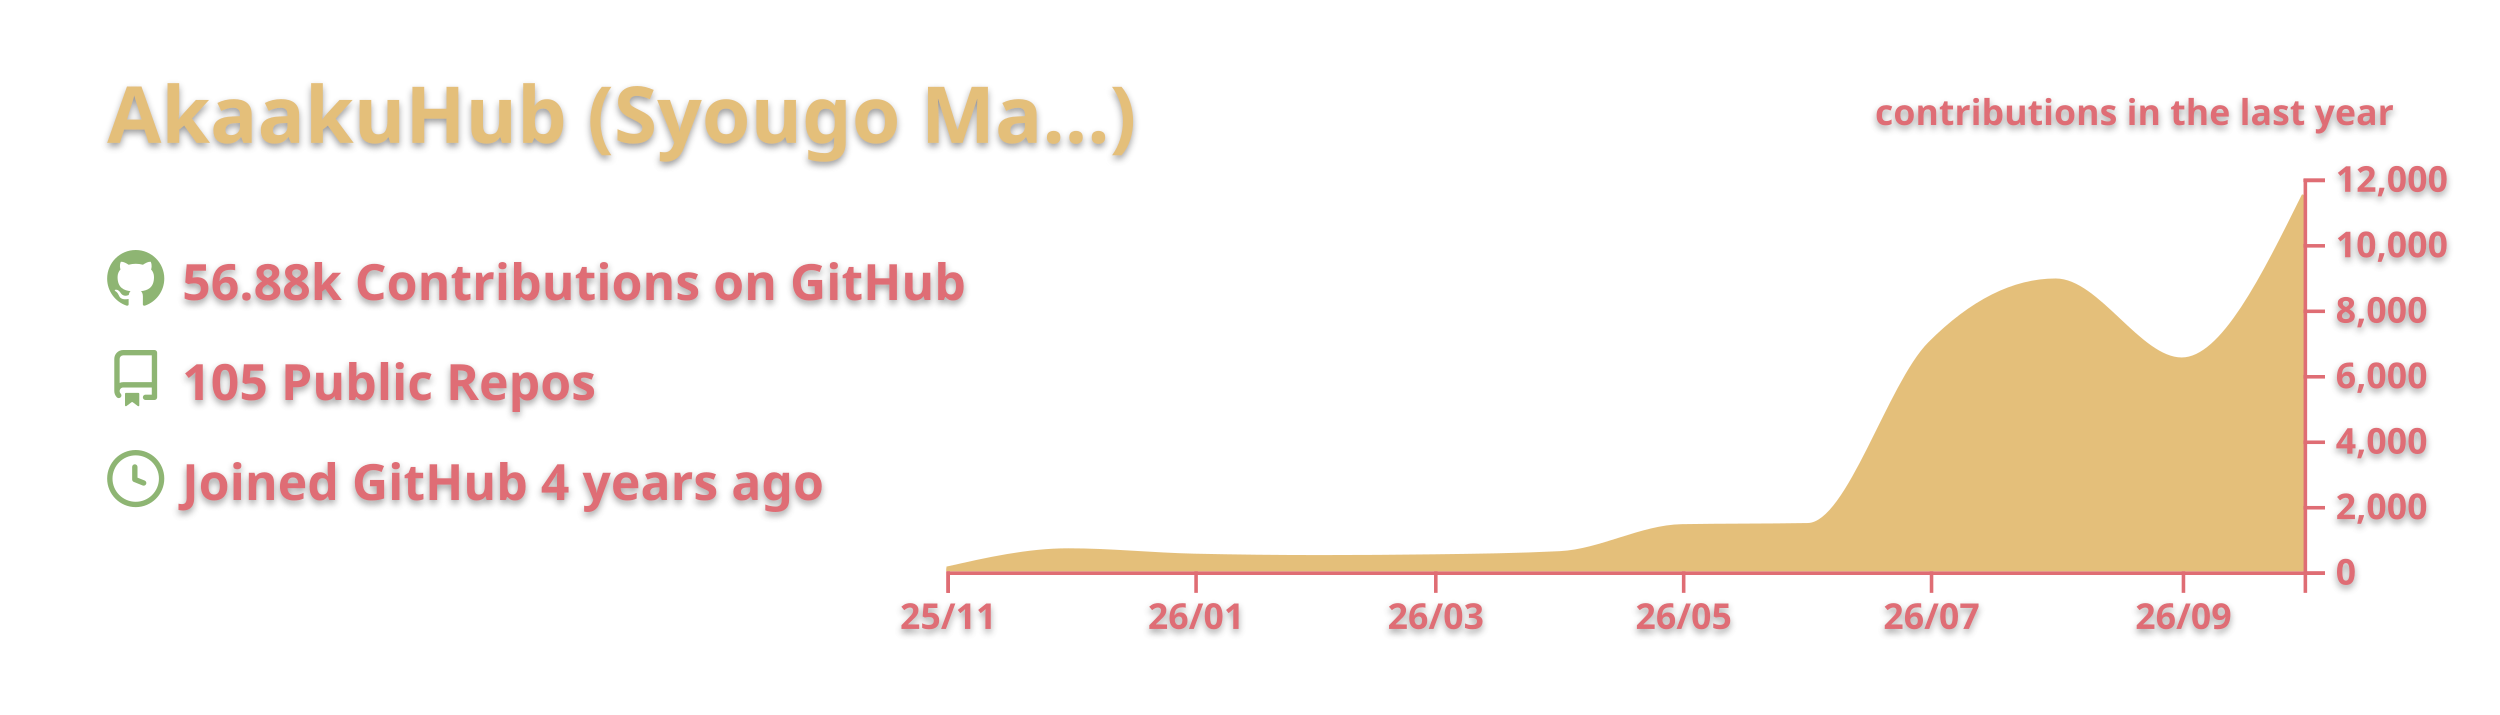
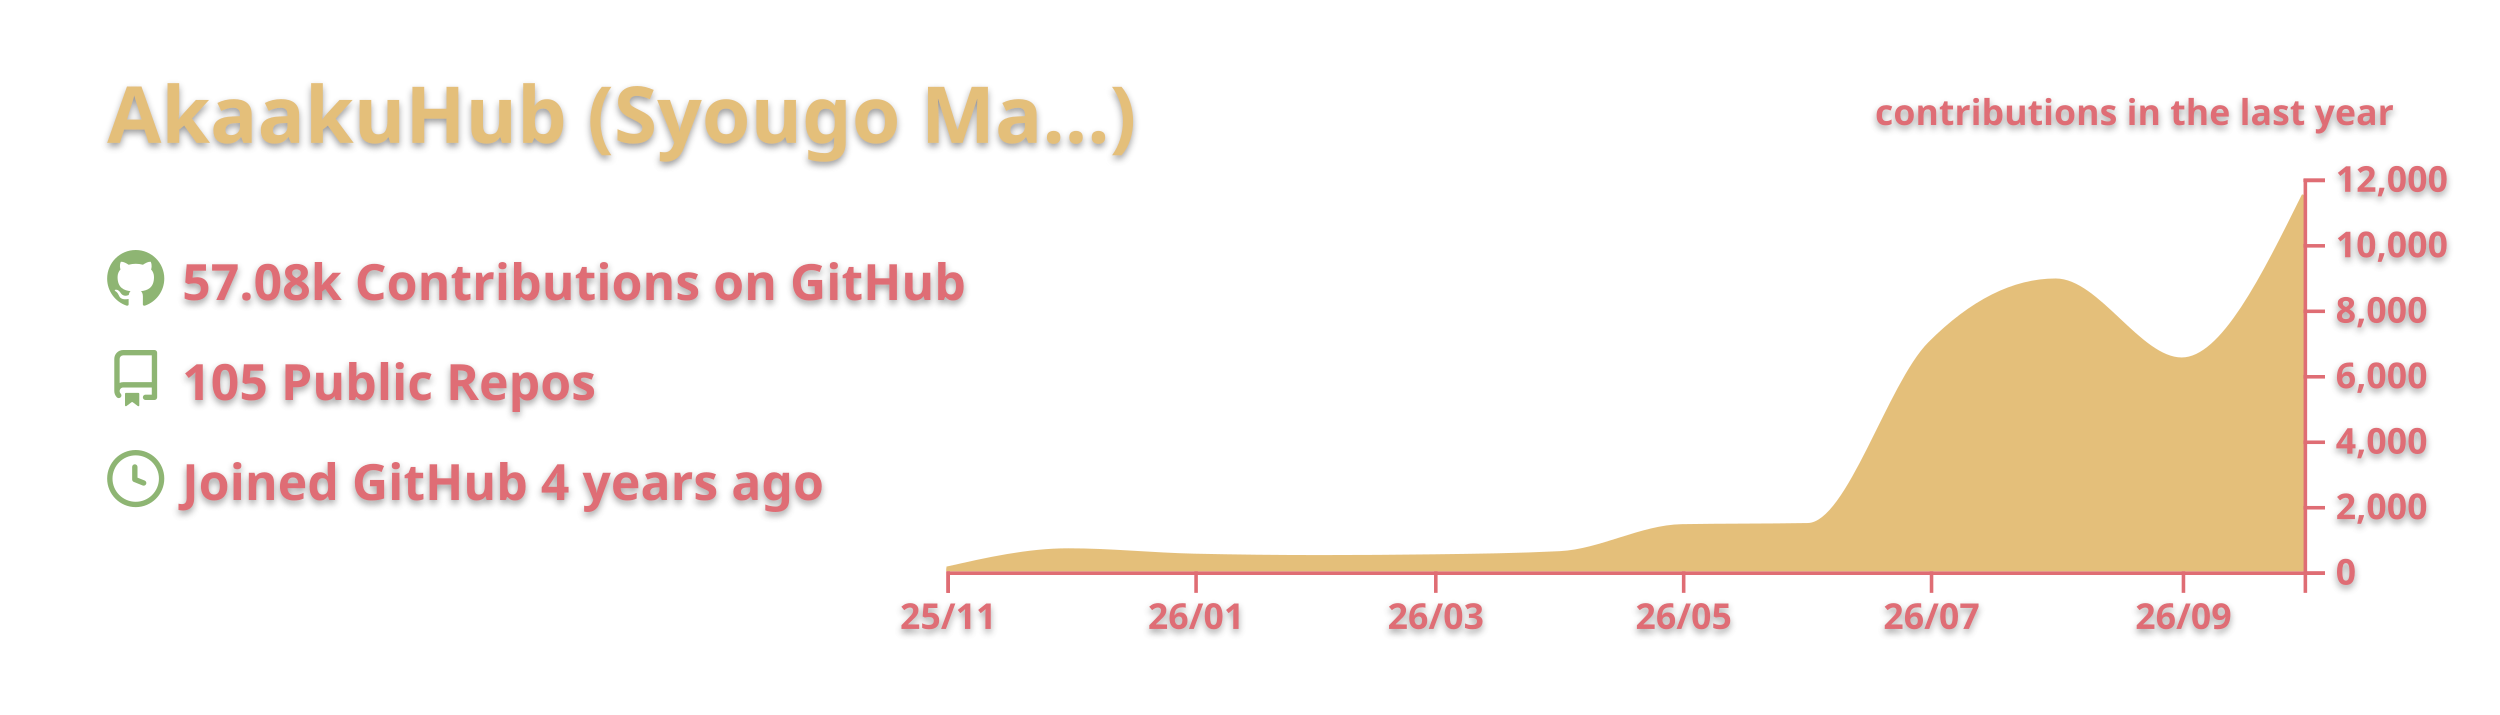
<svg xmlns="http://www.w3.org/2000/svg" width="700" height="200" viewBox="0 0 700 200">
  <style>* {
          font-family: 'Segoe UI', Ubuntu, "Helvetica Neue", Sans-Serif
        }
        text {
          font-weight: 600;
          filter: drop-shadow(0 1px 1px rgba(0, 0, 0, 0.65)) drop-shadow(0 0 1px rgba(255, 255, 255, 0.55));
        }</style>
  <g class="gpsc-root">
    <rect x="1" y="1" rx="5" ry="5" height="99%" width="99.714%" stroke="#000000" stroke-width="1" fill="#ffffff00" stroke-opacity="0" />
    <text x="30" y="40" class="gpsc-item" style="--gpsc-i: 0; font-size: 22px; fill: #e4bf7a;">AkaakuHub (Syougo Ma…)</text>
    <g transform="translate(0,40)">
      <g transform="translate(30,30)">
        <g class="gpsc-item" style="--gpsc-i: 0;">
          <g transform="translate(0,0)" width="14" height="14" fill="#8eb573">
            <path fill-rule="evenodd" d="M8 0C3.58 0 0 3.58 0 8c0 3.54 2.29 6.53 5.47 7.59.4.07.55-.17.55-.38 0-.19-.01-.82-.01-1.49-2.01.37-2.53-.49-2.69-.94-.09-.23-.48-.94-.82-1.13-.28-.15-.68-.52-.01-.53.63-.01 1.08.58 1.23.82.72 1.21 1.87.87 2.33.66.07-.52.28-.87.51-1.07-1.78-.2-3.64-.89-3.64-3.95 0-.87.31-1.59.82-2.15-.08-.2-.36-1.02.08-2.12 0 0 .67-.21 2.2.82.64-.18 1.32-.27 2-.27.68 0 1.36.09 2 .27 1.53-1.04 2.2-.82 2.2-.82.44 1.1.16 1.92.08 2.12.51.56.82 1.27.82 2.15 0 3.07-1.87 3.75-3.65 3.95.29.25.54.73.54 1.48 0 1.07-.01 1.93-.01 2.2 0 .21.15.46.55.38A8.013 8.013 0 0016 8c0-4.42-3.58-8-8-8z" />
          </g>
        </g>
        <g class="gpsc-item" style="--gpsc-i: 1;">
          <g transform="translate(0,28)" width="14" height="14" fill="#8eb573">
            <path fill-rule="evenodd" d="M2 2.5A2.5 2.5 0 014.5 0h8.75a.75.75 0 01.75.75v12.5a.75.75 0 01-.75.75h-2.5a.75.75 0 110-1.5h1.75v-2h-8a1 1 0 00-.714 1.7.75.75 0 01-1.072 1.05A2.495 2.495 0 012 11.5v-9zm10.5-1V9h-8c-.356 0-.694.074-1 .208V2.5a1 1 0 011-1h8zM5 12.25v3.25a.25.25 0 00.4.2l1.45-1.087a.25.25 0 01.3 0L8.6 15.7a.25.25 0 00.4-.2v-3.25a.25.25 0 00-.25-.25h-3.5a.25.25 0 00-.25.25z" />
          </g>
        </g>
        <g class="gpsc-item" style="--gpsc-i: 2;">
          <g transform="translate(0,56)" width="14" height="14" fill="#8eb573">
            <path fill-rule="evenodd" d="M1.5 8a6.5 6.5 0 1113 0 6.5 6.5 0 01-13 0zM8 0a8 8 0 100 16A8 8 0 008 0zm.5 4.75a.75.75 0 00-1.5 0v3.5a.75.75 0 00.471.696l2.5 1a.75.75 0 00.557-1.392L8.5 7.742V4.75z" />
          </g>
        </g>
-         <text x="21" y="14" class="gpsc-item" style="--gpsc-i: 0; fill: #df6d74; font-size: 14px;">56.88k Contributions on GitHub</text>
+         <text x="21" y="14" class="gpsc-item" style="--gpsc-i: 0; fill: #df6d74; font-size: 14px;">57.08k Contributions on GitHub</text>
        <text x="21" y="42" class="gpsc-item" style="--gpsc-i: 1; fill: #df6d74; font-size: 14px;">105 Public Repos</text>
        <text x="21" y="70" class="gpsc-item" style="--gpsc-i: 2; fill: #df6d74; font-size: 14px;">Joined GitHub 4 years ago</text>
      </g>
      <g color="#e4bf7a" transform="translate(295,10)">
        <clipPath id="gpsc-reveal-clip">
          <rect class="gpsc-reveal" x="-30" y="0" width="410" height="110" style="--gpsc-w: 410px; --gpsc-i: 3;" />
        </clipPath>
        <g clip-path="url(#gpsc-reveal-clip)" class="gpsc-chart" style="--gpsc-i: 3;">
          <path transform="translate(-30,0)" stroke="#e4bf7a" fill="#e4bf7a" opacity="1" d="M0,109.157C11.377,106.59,22.754,104.023,34.132,104.023C45.888,104.023,57.645,105.264,69.401,105.527C81.158,105.789,92.914,105.921,104.671,105.921C115.289,105.921,125.908,105.851,136.527,105.71C148.283,105.554,160.04,105.414,171.796,104.821C183.174,104.247,194.551,97.474,205.928,97.267C217.685,97.054,229.441,97.161,241.198,96.947C252.575,96.74,263.952,57.547,275.329,46.145C287.086,34.363,298.842,28.472,310.599,28.472C322.355,28.472,334.112,50.591,345.868,50.591C357.246,50.591,368.623,27.619,380,4.648L380,110C368.623,110,357.246,110,345.868,110C334.112,110,322.355,110,310.599,110C298.842,110,287.086,110,275.329,110C263.952,110,252.575,110,241.198,110C229.441,110,217.685,110,205.928,110C194.551,110,183.174,110,171.796,110C160.04,110,148.283,110,136.527,110C125.908,110,115.289,110,104.671,110C92.914,110,81.158,110,69.401,110C57.645,110,45.888,110,34.132,110C22.754,110,11.377,110,0,110Z" />
        </g>
        <g color="#df6d74" transform="translate(-30,110)" fill="none" font-size="10" font-family="sans-serif" text-anchor="middle">
          <path class="domain" stroke="currentColor" d="M0.5,6V0.5H380.5V6" />
          <g class="tick" opacity="1" transform="translate(0.5,0)">
            <line stroke="currentColor" y2="6" />
            <text fill="currentColor" y="9" dy="0.71em">25/11</text>
          </g>
          <g class="tick" opacity="1" transform="translate(69.9012,0)">
            <line stroke="currentColor" y2="6" />
            <text fill="currentColor" y="9" dy="0.71em">26/01</text>
          </g>
          <g class="tick" opacity="1" transform="translate(137.0269,0)">
            <line stroke="currentColor" y2="6" />
            <text fill="currentColor" y="9" dy="0.71em">26/03</text>
          </g>
          <g class="tick" opacity="1" transform="translate(206.4281,0)">
            <line stroke="currentColor" y2="6" />
            <text fill="currentColor" y="9" dy="0.71em">26/05</text>
          </g>
          <g class="tick" opacity="1" transform="translate(275.8293,0)">
            <line stroke="currentColor" y2="6" />
            <text fill="currentColor" y="9" dy="0.71em">26/07</text>
          </g>
          <g class="tick" opacity="1" transform="translate(346.3683,0)">
            <line stroke="currentColor" y2="6" />
            <text fill="currentColor" y="9" dy="0.71em">26/09</text>
          </g>
        </g>
        <g color="#df6d74" transform="translate(350,0)" fill="none" font-size="10" font-family="sans-serif" text-anchor="start">
          <path class="domain" stroke="currentColor" d="M6,110.5H0.5V0.5H6" />
          <g class="tick" opacity="1" transform="translate(0,110.5)">
            <line stroke="currentColor" x2="6" />
            <text fill="currentColor" x="9" dy="0.32em">0</text>
          </g>
          <g class="tick" opacity="1" transform="translate(0,92.16667)">
            <line stroke="currentColor" x2="6" />
            <text fill="currentColor" x="9" dy="0.32em">2,000</text>
          </g>
          <g class="tick" opacity="1" transform="translate(0,73.83333)">
            <line stroke="currentColor" x2="6" />
            <text fill="currentColor" x="9" dy="0.32em">4,000</text>
          </g>
          <g class="tick" opacity="1" transform="translate(0,55.5)">
            <line stroke="currentColor" x2="6" />
            <text fill="currentColor" x="9" dy="0.32em">6,000</text>
          </g>
          <g class="tick" opacity="1" transform="translate(0,37.16667)">
            <line stroke="currentColor" x2="6" />
            <text fill="currentColor" x="9" dy="0.32em">8,000</text>
          </g>
          <g class="tick" opacity="1" transform="translate(0,18.83333)">
            <line stroke="currentColor" x2="6" />
            <text fill="currentColor" x="9" dy="0.32em">10,000</text>
          </g>
          <g class="tick" opacity="1" transform="translate(0,0.5)">
            <line stroke="currentColor" x2="6" />
            <text fill="currentColor" x="9" dy="0.32em">12,000</text>
          </g>
        </g>
        <g>
          <text y="-15" x="230" style="fill: #df6d74; font-size: 10px;">contributions in the last year</text>
        </g>
      </g>
    </g>
  </g>
</svg>
